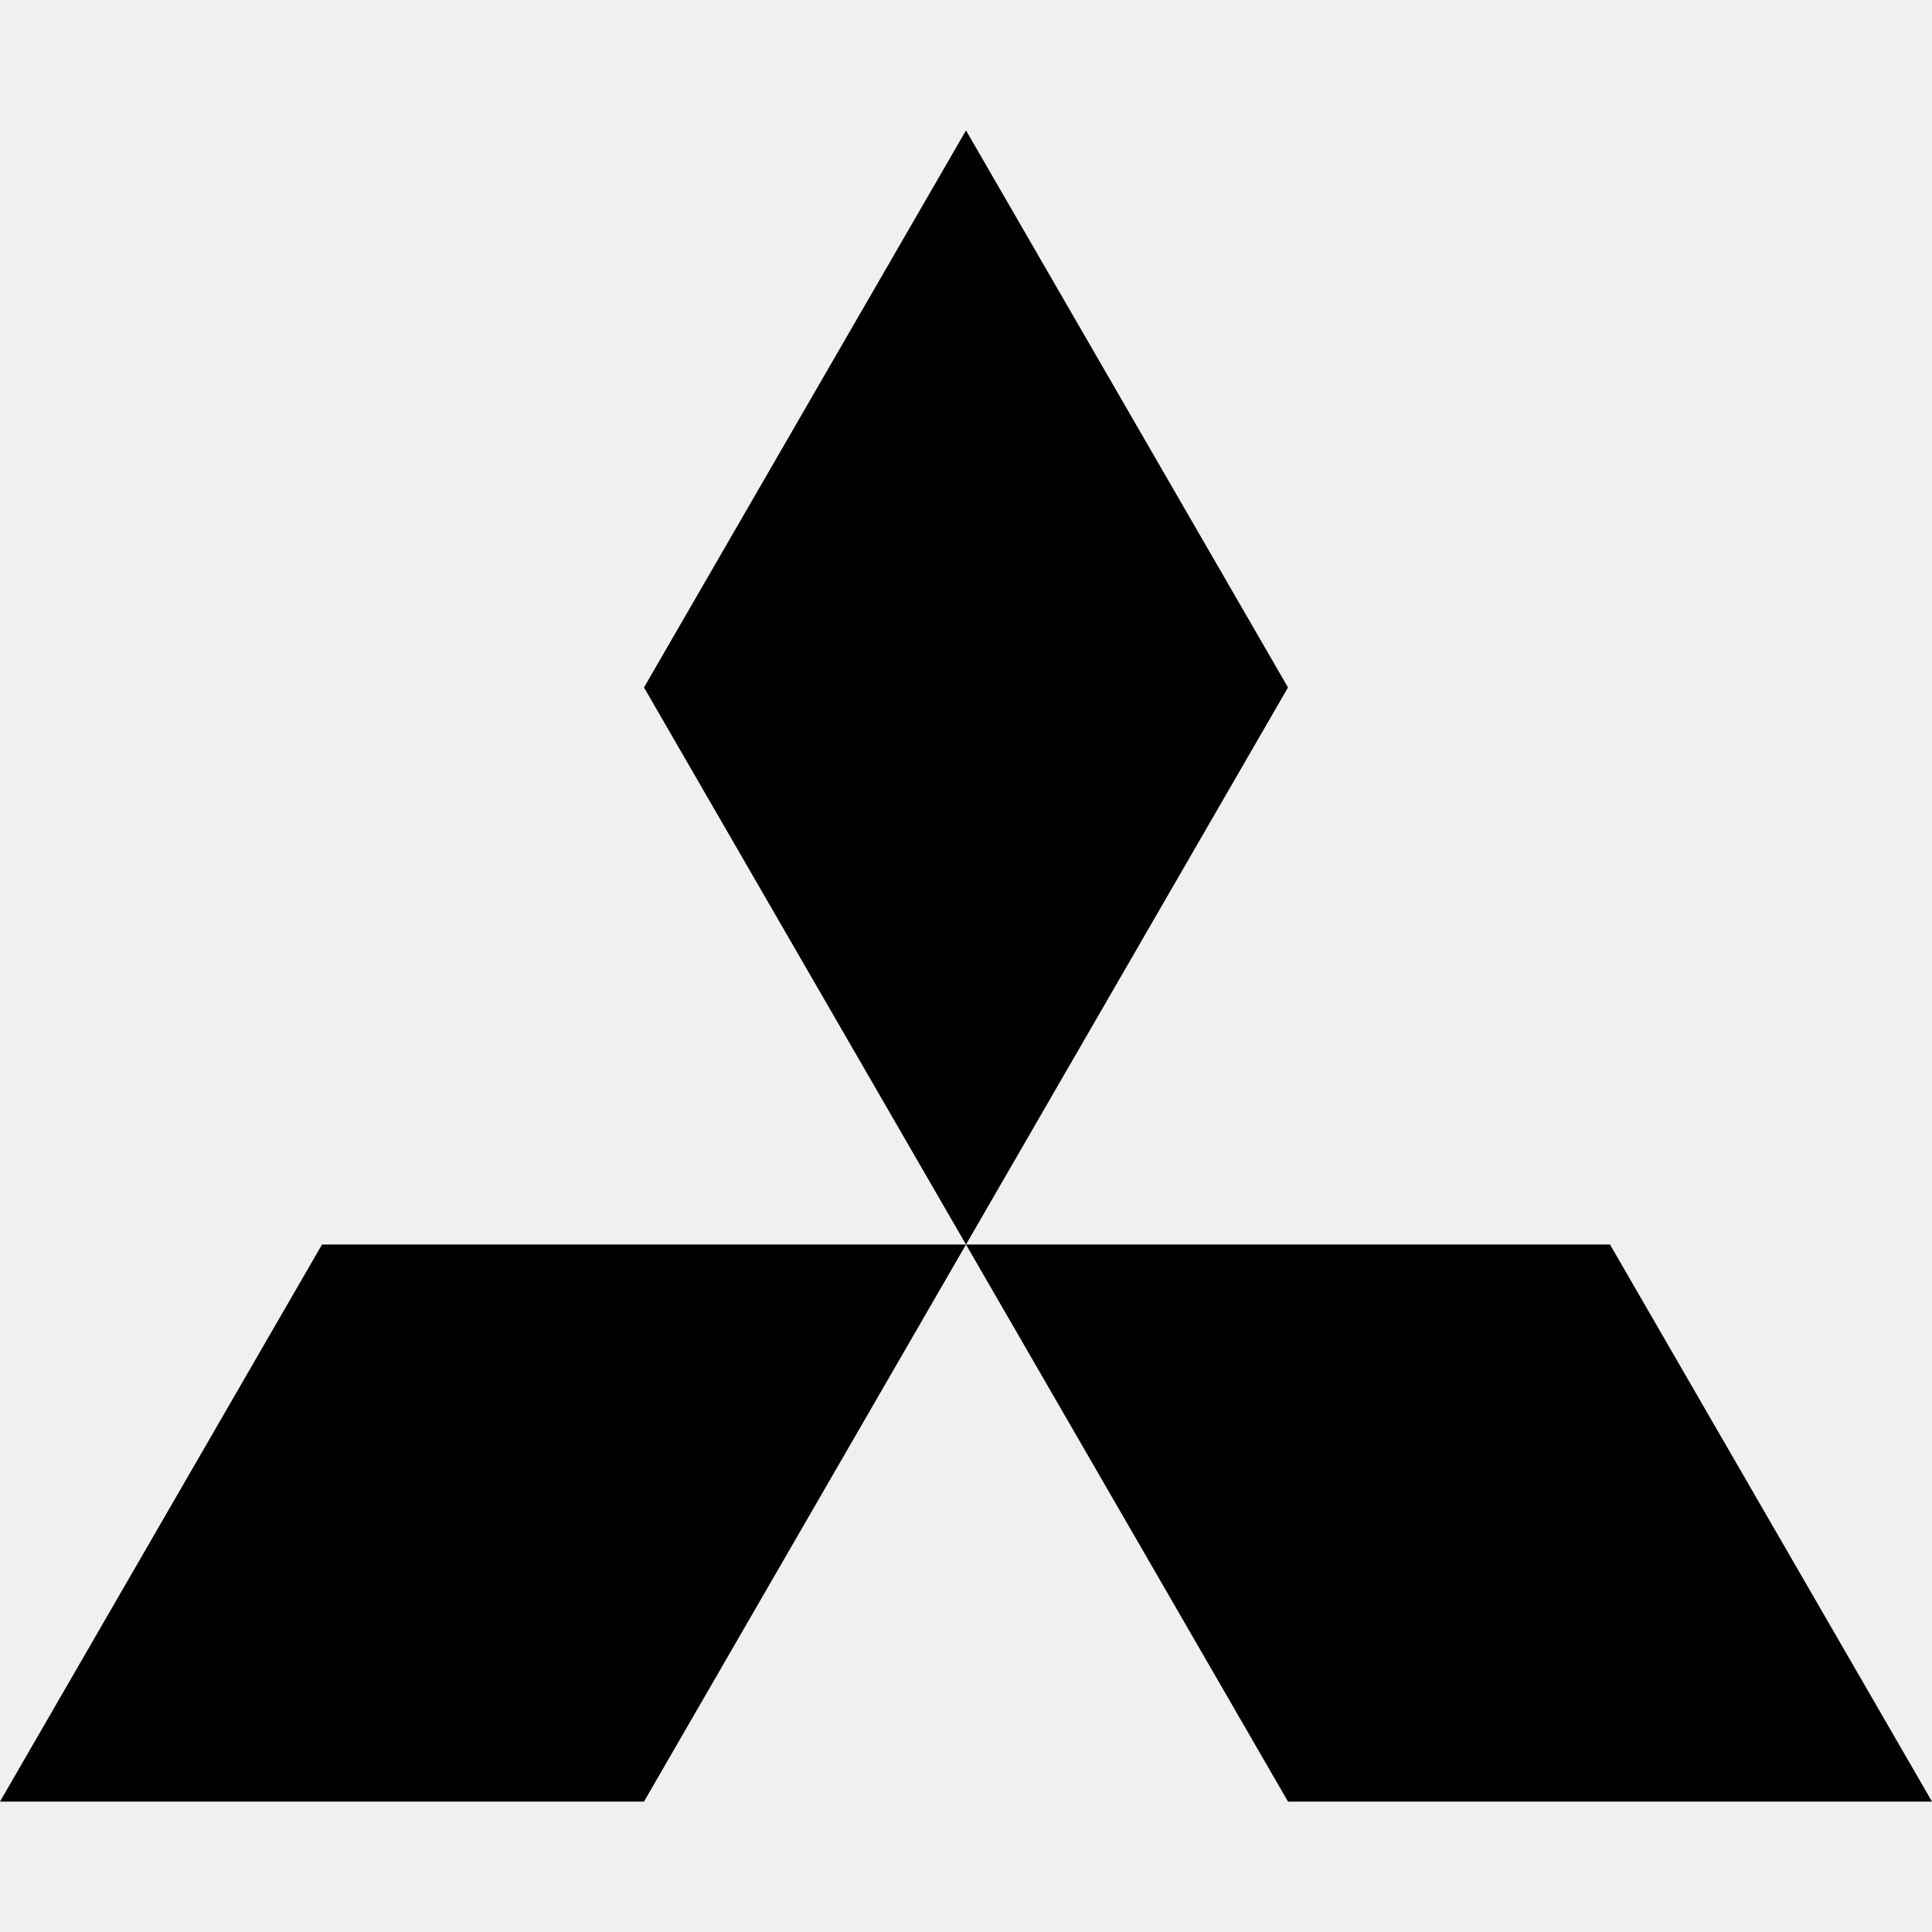
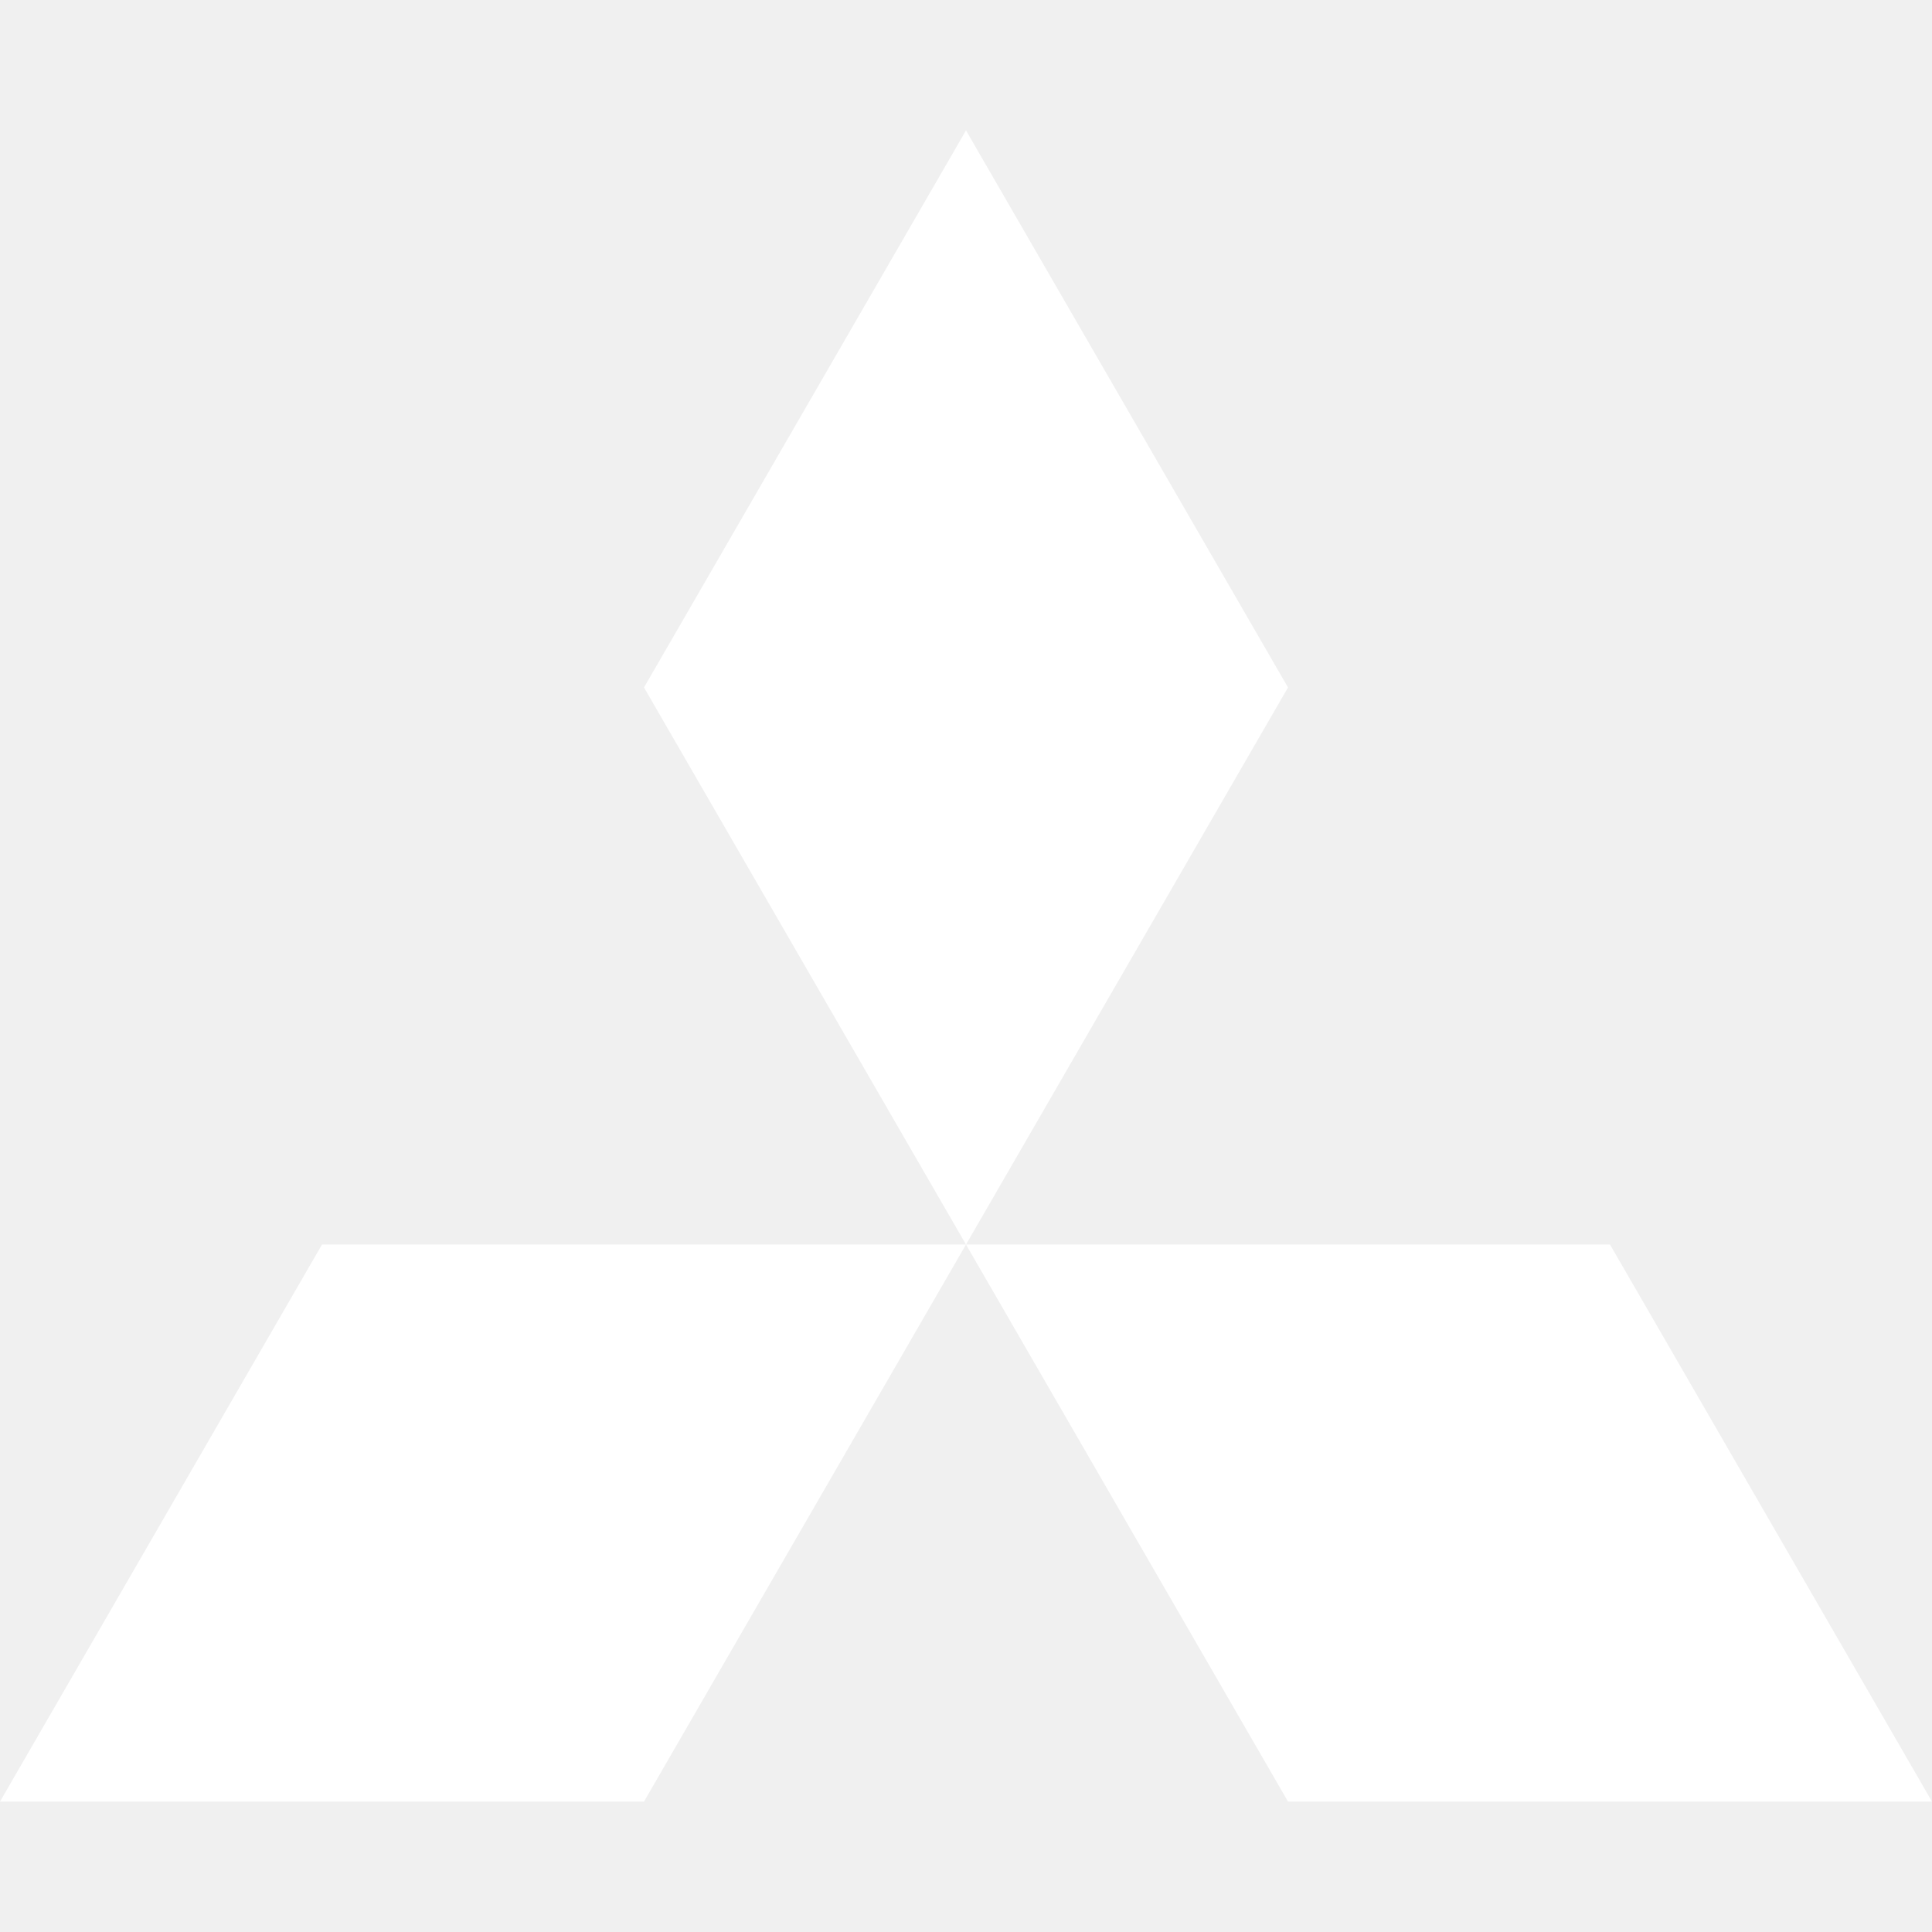
- <svg xmlns="http://www.w3.org/2000/svg" role="img" viewBox="0 0 24 24">
+ <svg xmlns="http://www.w3.org/2000/svg" fill="#fff" role="img" viewBox="0 0 24 24">
  <path d="M8 22.38H0l4-6.92h8zm8 0h8l-4-6.92h-8zm0-13.84l-4-6.92-4 6.92 4 6.92Z" />
</svg>
